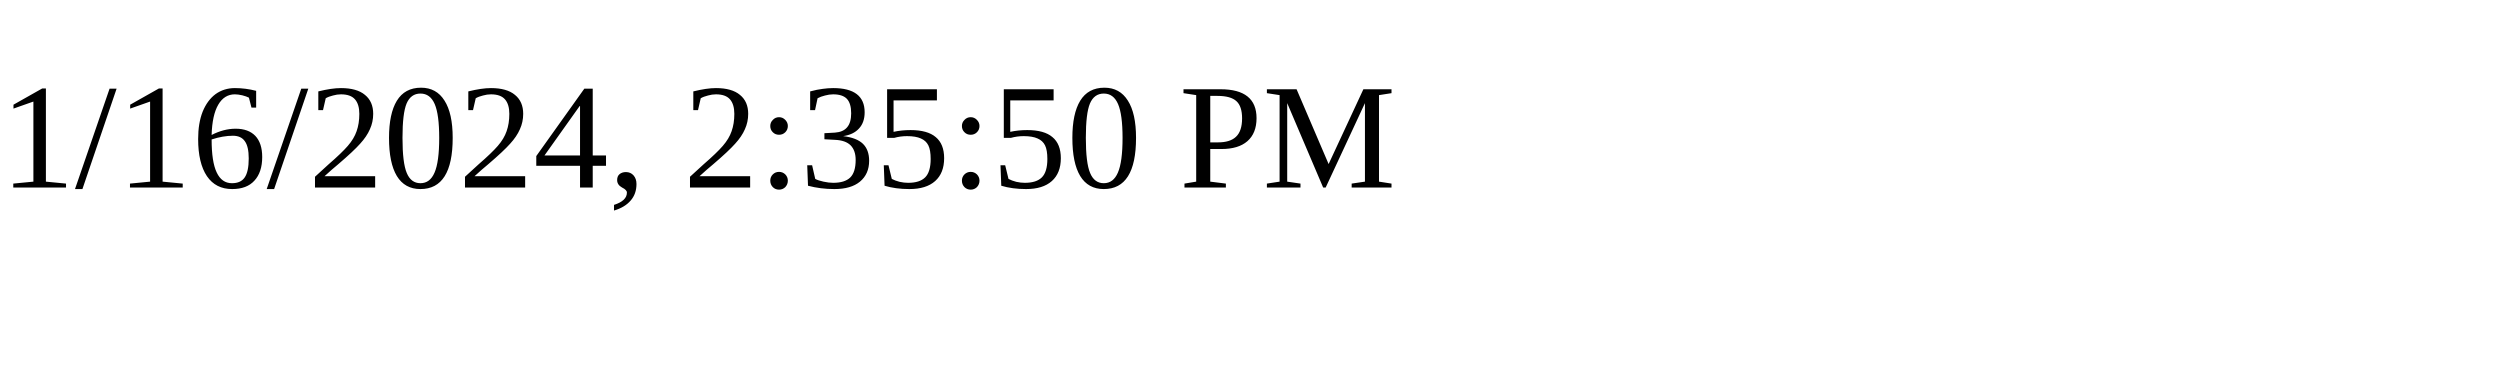
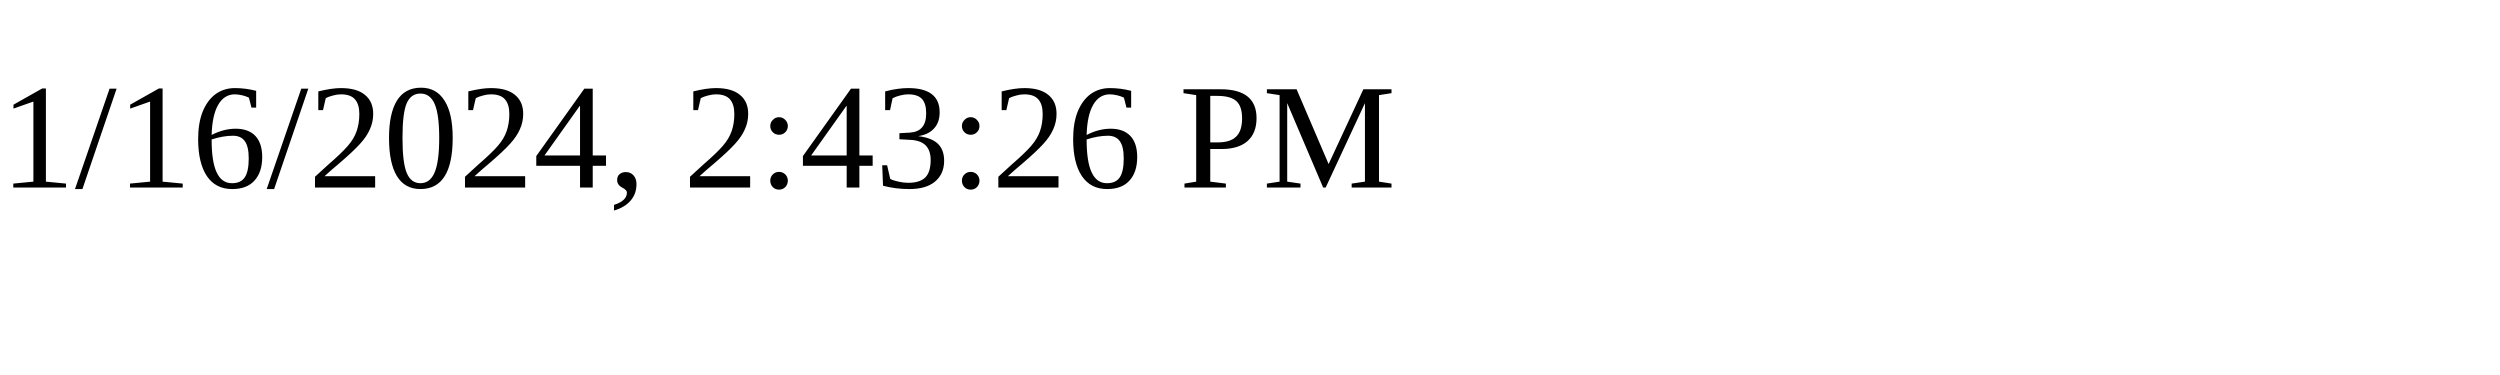
<svg xmlns="http://www.w3.org/2000/svg" height="30" width="200">
-   <text x="0" y="15">1/16/2024, 2:35:50 PM</text>
+   <text x="0" y="15">1/16/2024, 2:43:26 PM</text>
</svg>
